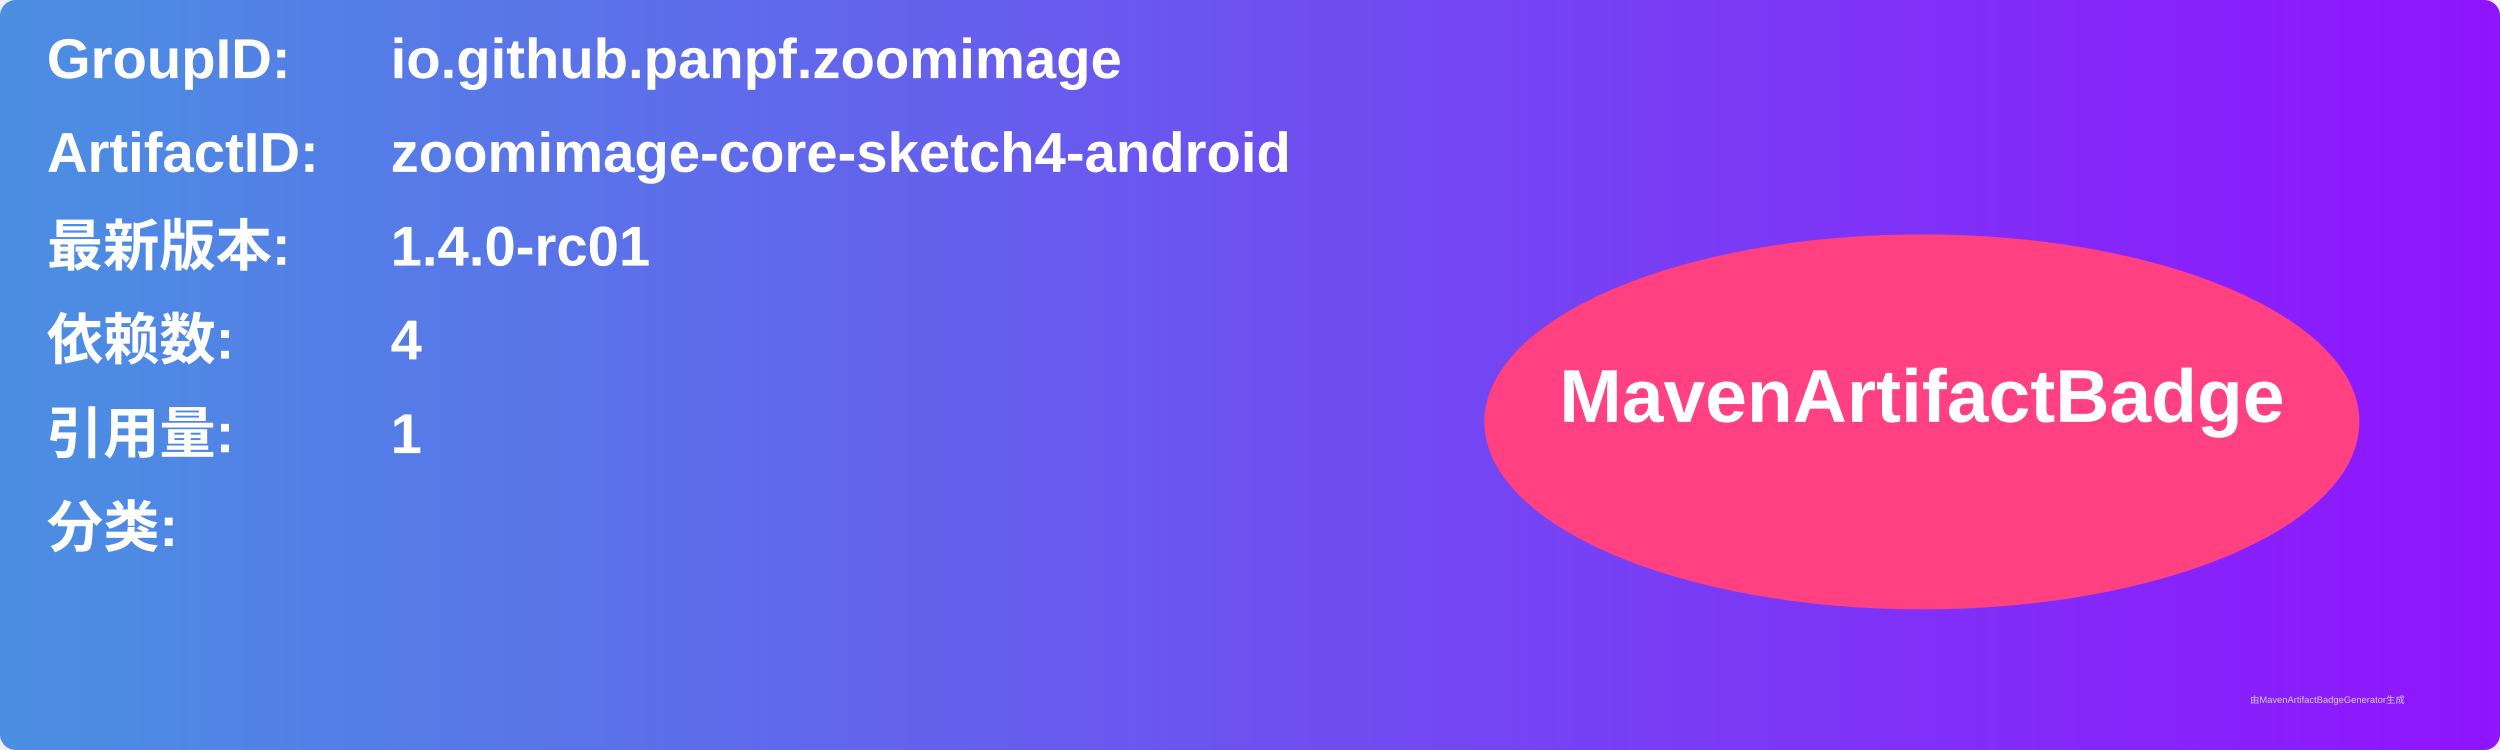
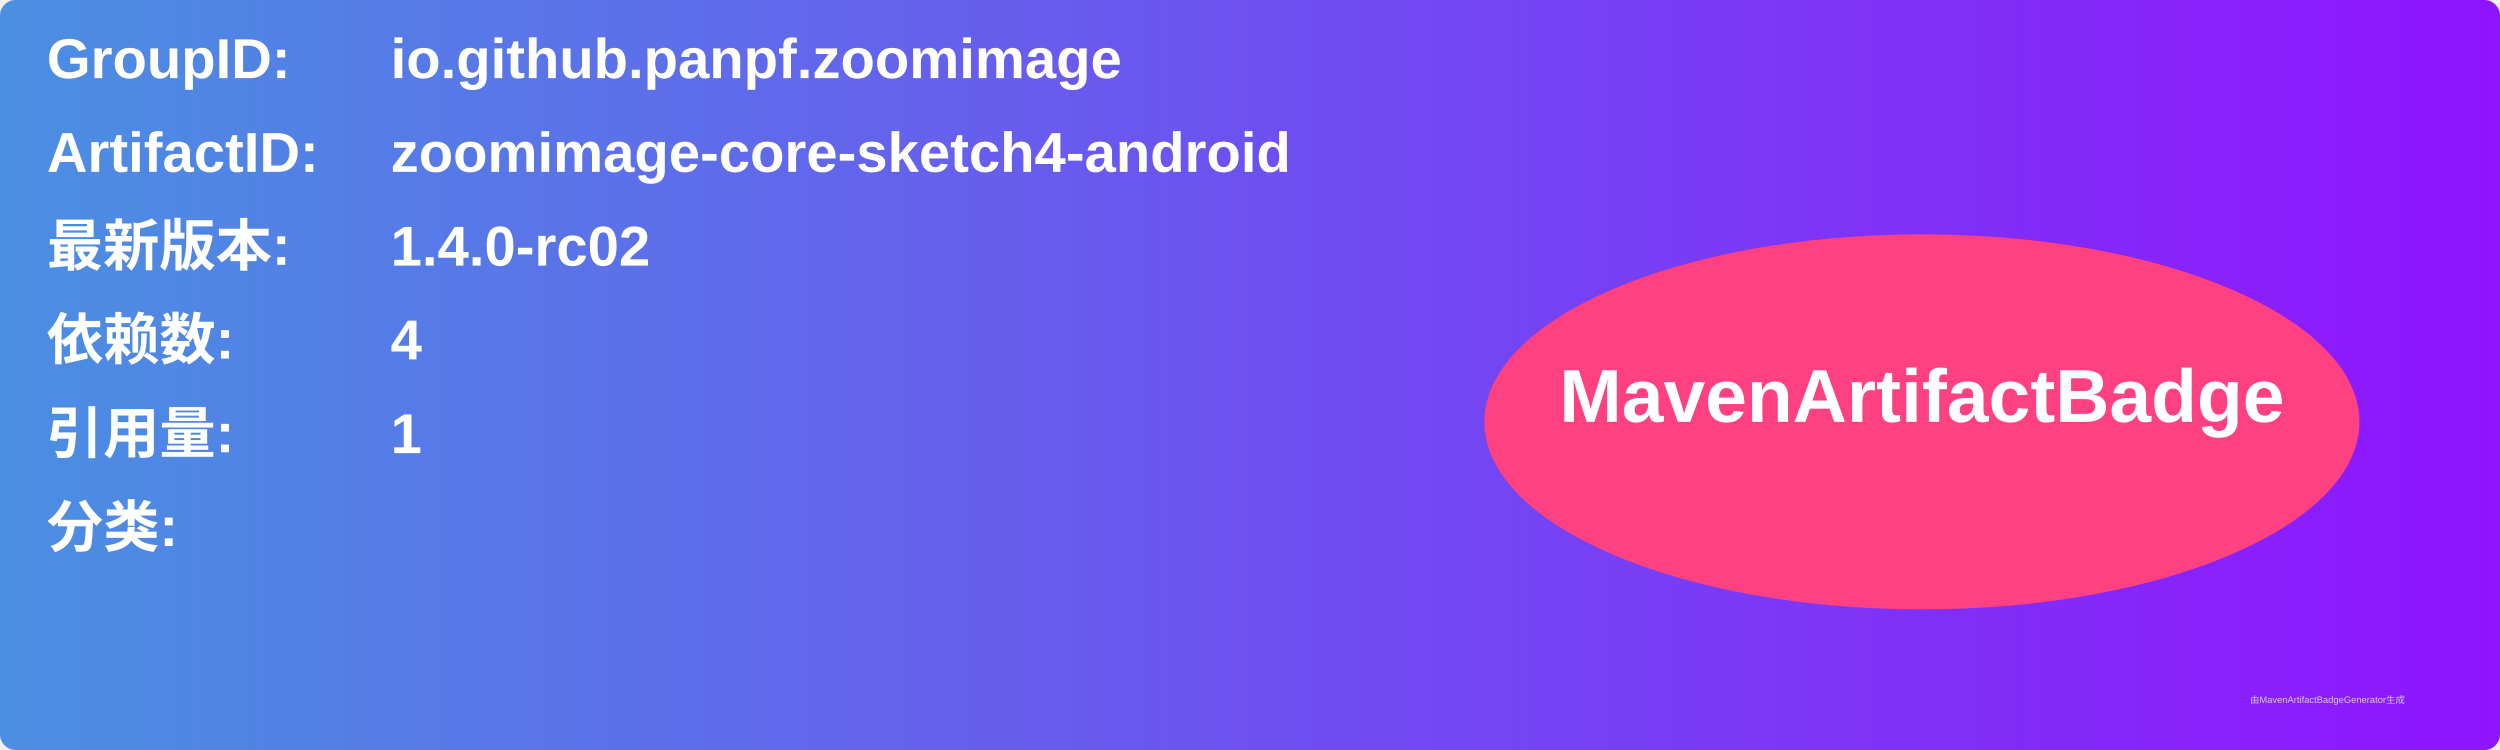
<svg xmlns="http://www.w3.org/2000/svg" width="800" height="240" viewBox="0 0 800 240">
  <linearGradient id="grad" x1="0%" y1="0%" x2="100%" y2="0%">
    <stop offset="0%" stop-color="#4a90e2" />
    <stop offset="100%" stop-color="#9013fe" />
  </linearGradient>
  <rect width="100%" height="100%" rx="5" ry="5" fill="url(#grad)" />
  <g transform="translate(15, 15)">
    <text x="0" y="10" font-family="Arial" font-size="18" fill="white" font-weight="bold" width="260">GroupID:</text>
    <text x="110" y="10" font-family="Arial" font-size="18" fill="white" font-weight="bold" width="460">io.github.panpf.zoomimage</text>
    <text x="0" y="40" font-family="Arial" font-size="18" fill="white" font-weight="bold" width="260">ArtifactID:</text>
    <text x="110" y="40" font-family="Arial" font-size="18" fill="white" font-weight="bold" width="460">zoomimage-core-sketch4-android</text>
    <text x="0" y="70" font-family="Arial" font-size="18" fill="white" font-weight="bold">最新版本:</text>
    <text x="110" y="70" font-family="Arial" font-size="18" fill="white" font-weight="bold">
-       <tspan font-weight="bold">1.4.0-rc01</tspan>
+       <tspan font-weight="bold">1.4.0-rc02</tspan>
    </text>
    <text x="0" y="100" font-family="Arial" font-size="18" fill="white" font-weight="bold">依赖数: </text>
    <text x="110" y="100" font-family="Arial" font-size="18" fill="white">
      <tspan font-weight="bold">4</tspan>
    </text>
    <text x="0" y="130" font-family="Arial" font-size="18" fill="white" font-weight="bold">引用量: </text>
    <text x="110" y="130" font-family="Arial" font-size="18" fill="white">
      <tspan font-weight="bold">1</tspan>
    </text>
    <text x="0" y="160" font-family="Arial" font-size="18" fill="white" font-weight="bold">分类:</text>
    <text x="10" y="190" font-family="Arial" font-size="10" fill="white">
      <tspan font-weight="bold" />
    </text>
    <ellipse cx="600" cy="120" rx="140" ry="60" fill="#ff4081" />
    <text x="600" y="120" text-anchor="middle" font-family="Arial" font-size="24" fill="white" font-weight="bold">MavenArtifactBadge</text>
  </g>
  <text x="720" y="225" font-family="Arial" font-size="3" fill="#d0d0d0">由MavenArtifactBadgeGenerator生成</text>
</svg>
